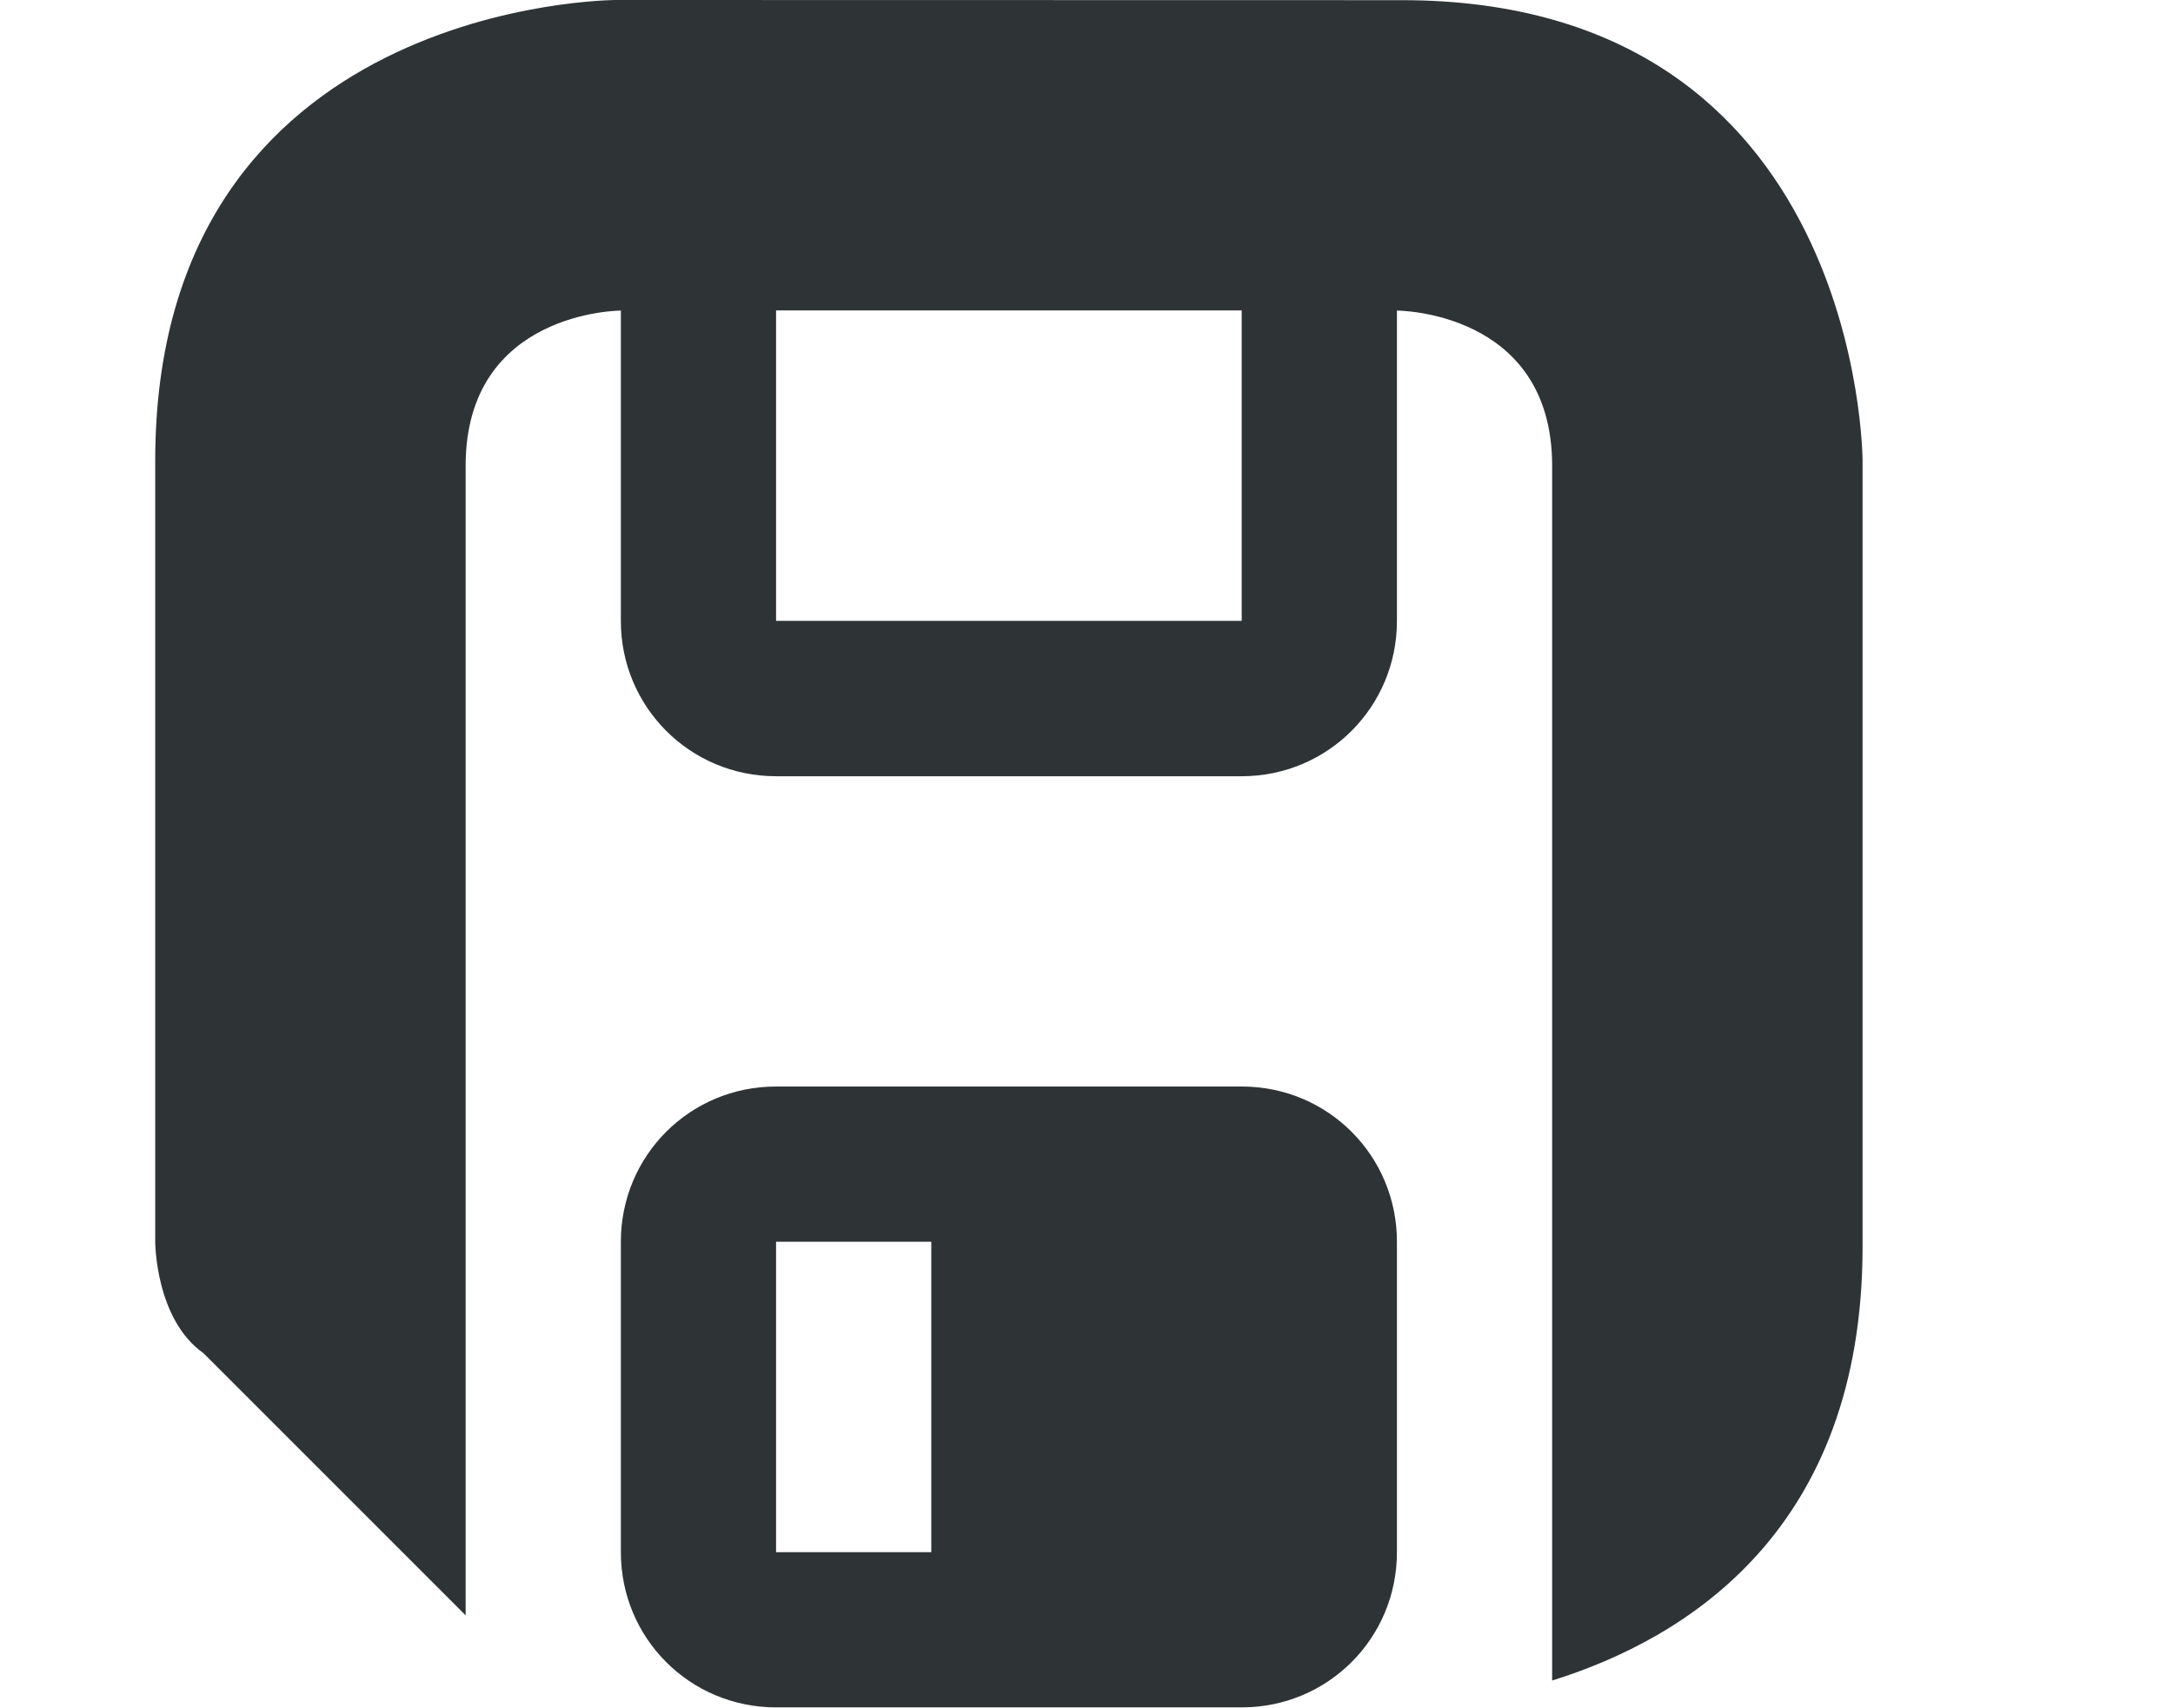
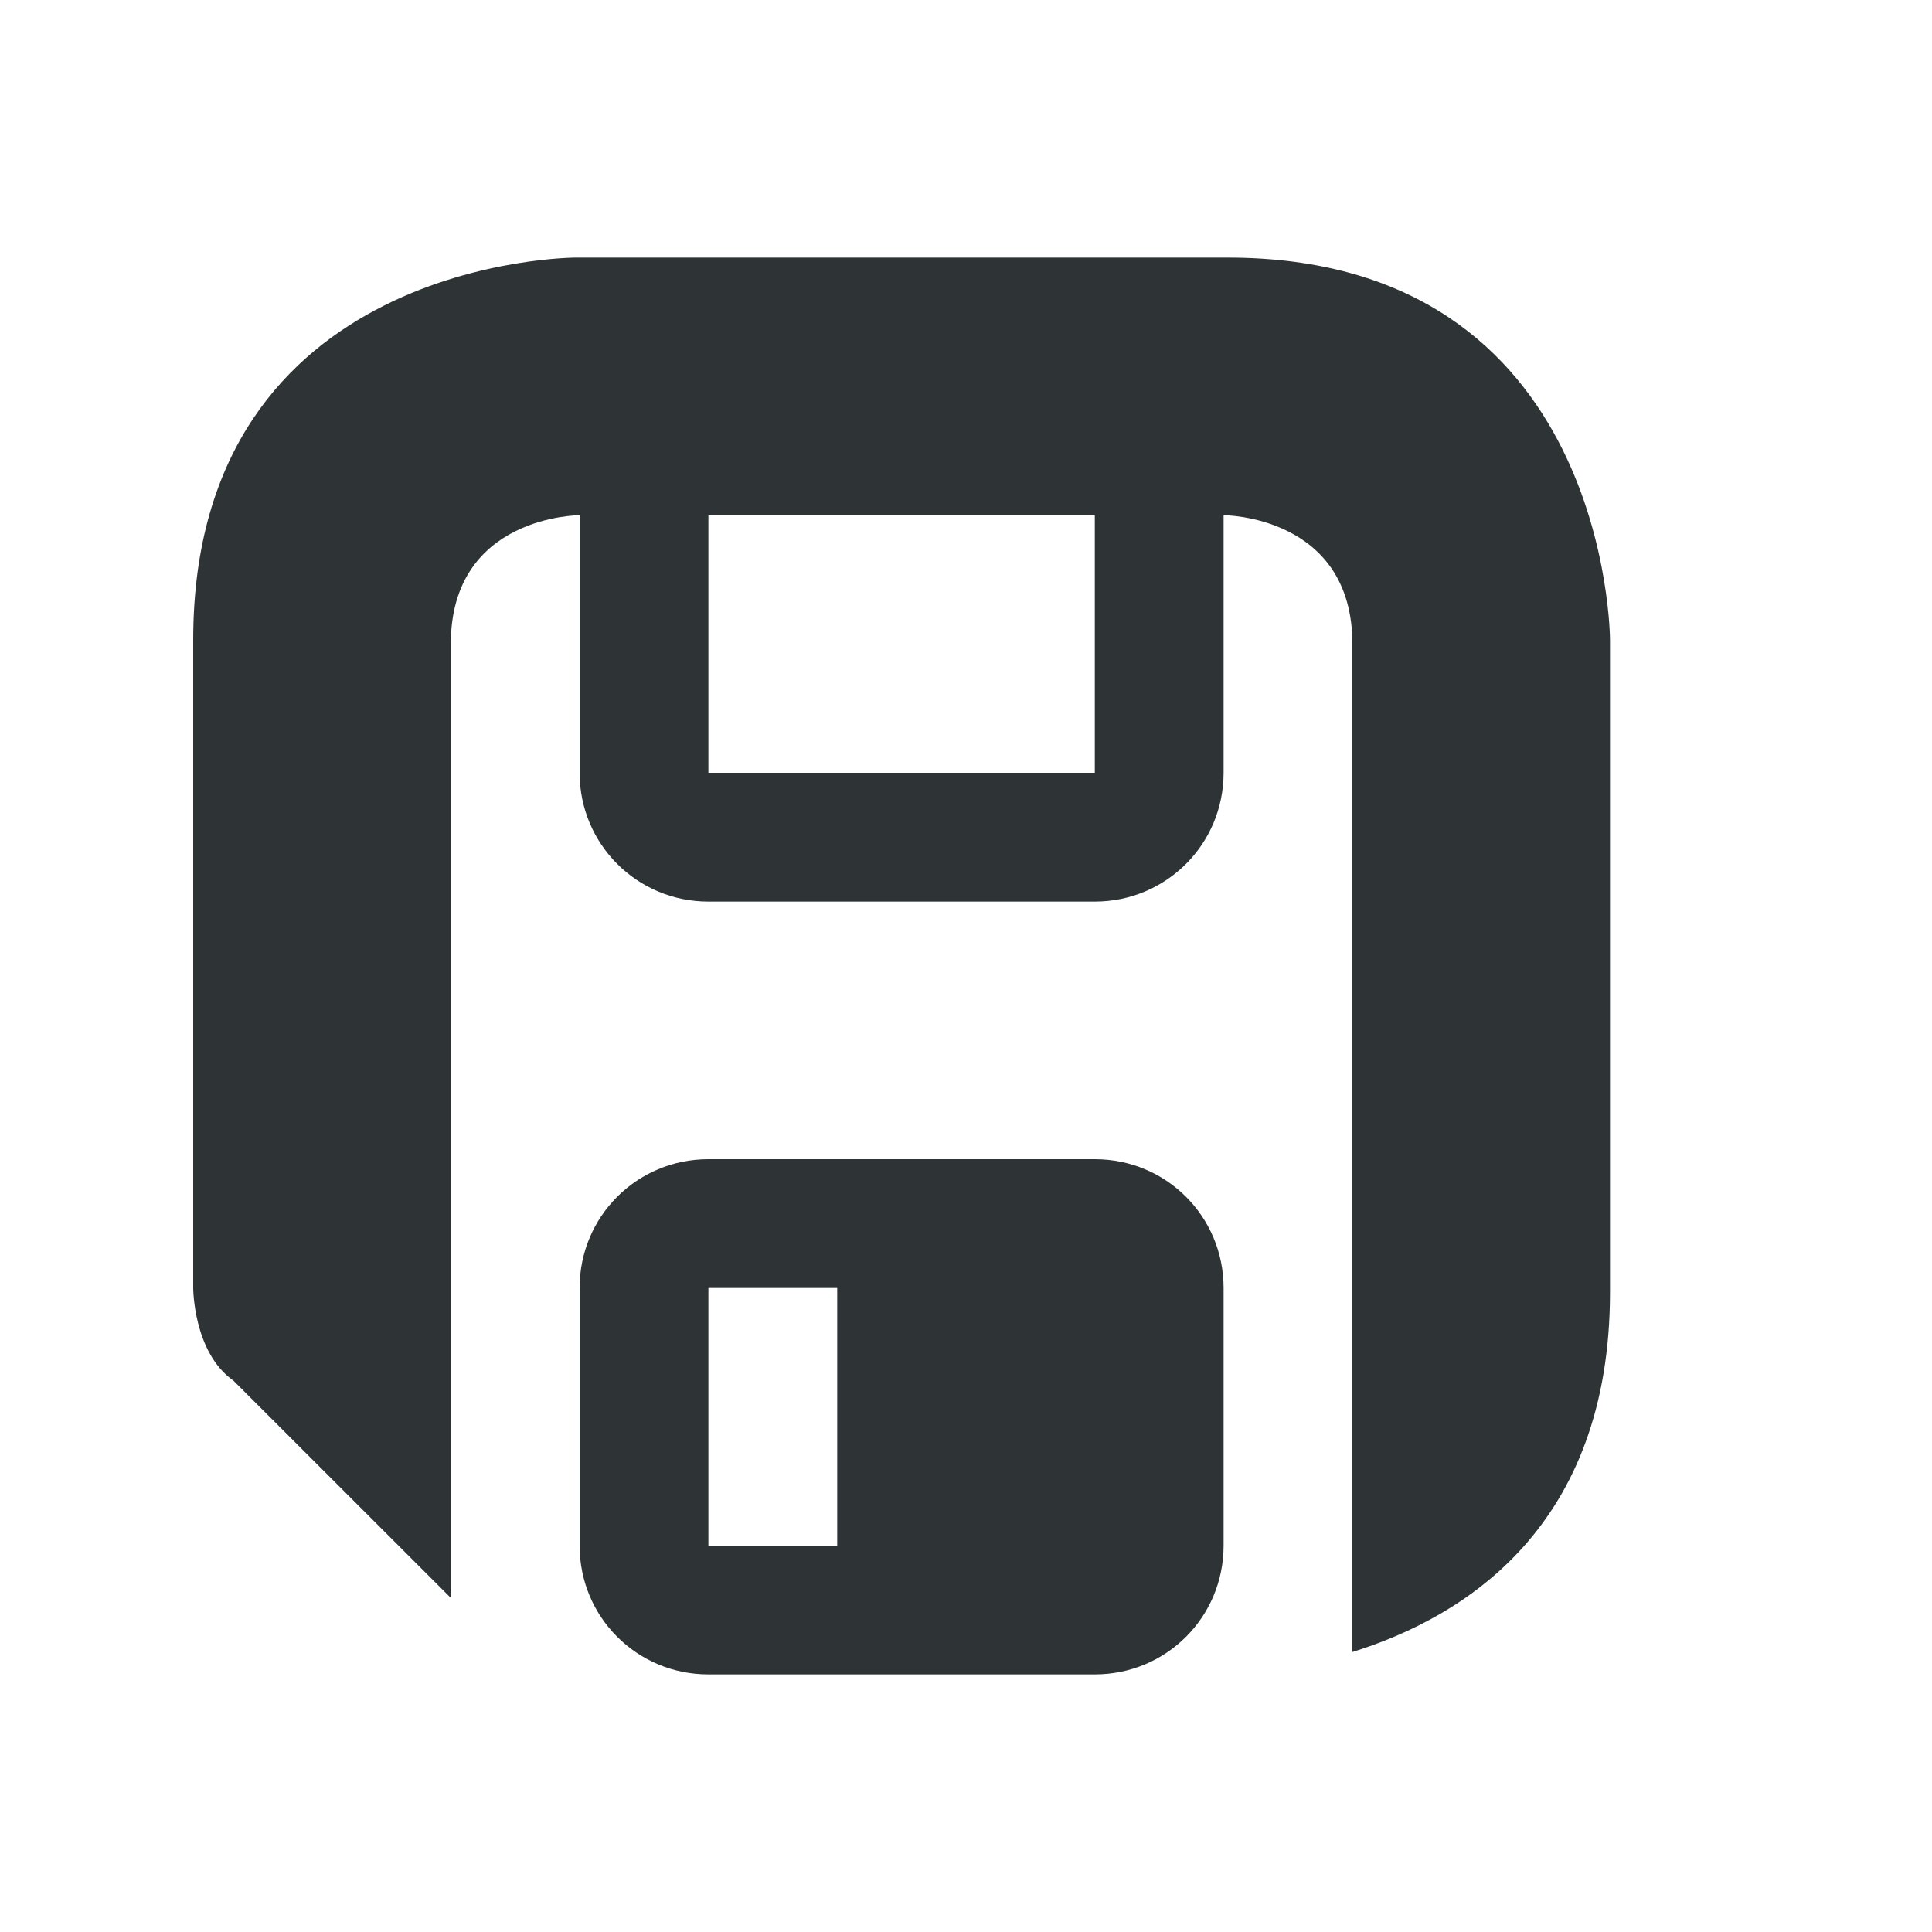
- <svg xmlns="http://www.w3.org/2000/svg" height="11" viewBox="0 0 14 11" width="14">
-   <path d="m3.969 0s-2.969 0-2.969 2.969v5.031s0.0.5.312.719l1.688 1.688v-7.406c0-1 1-1 1-1v2c0 .554.446 1 1 1h3c.554 0 1-.446 1-1v-2s1 0 1 1v5 2.826c.873-.272 2-.974 2-2.795v-5.062s-0-2.969-2.969-2.969zm1.031 2h3v2h-3zm0 5c-.555 0-1 .445-1 1v2c0 .555.445 1 1 1h3c.555 0 1-.445 1-1v-2c0-.555-.445-1-1-1zm0 1h1v2h-1z" fill="#2e3436" />
+ <svg xmlns="http://www.w3.org/2000/svg" height="15" viewBox="0 0 15 15" width="15" version="1.1" id="svg258">
+   <defs id="defs262" />
+   <path d="M 4.469,2 C 4.469,2 1.5,2 1.5,4.969 V 10 c 0,0 10e-7,0.5 0.312,0.719 L 3.5,12.406 V 5 c 0,-1 1,-1 1,-1 v 2 c 0,0.554 0.446,1 1,1 h 3 c 0.554,0 1,-0.446 1,-1 V 4 c 0,0 1,3e-6 1,1 v 5 2.826 c 0.873,-0.272 2,-0.974 2,-2.795 V 4.969 C 12.5,4.969 12.5,2 9.531,2 Z M 5.5,4 h 3 v 2 h -3 z m 0,5 c -0.555,0 -1,0.445 -1,1 v 2 c 0,0.555 0.445,1 1,1 h 3 c 0.555,0 1,-0.445 1,-1 V 10 C 9.5,9.445 9.055,9 8.5,9 Z m 0,1 h 1 v 2 h -1 z" fill="#2e3436" id="path256" />
</svg>
